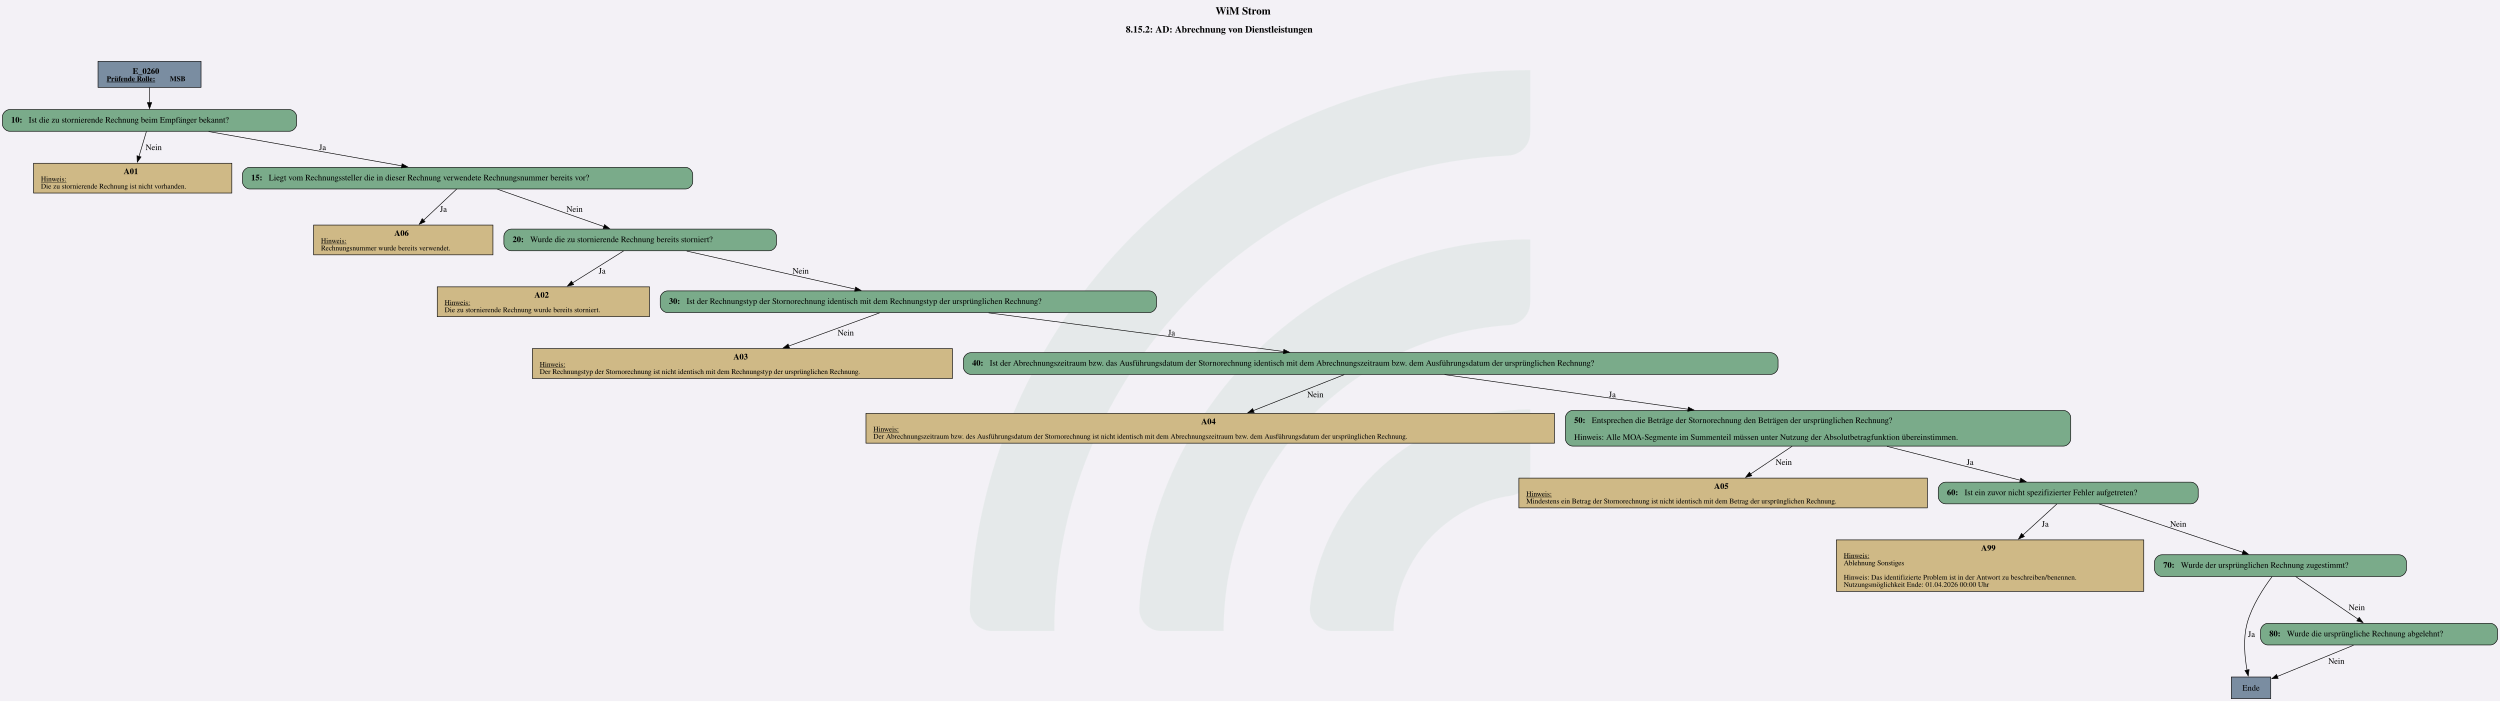
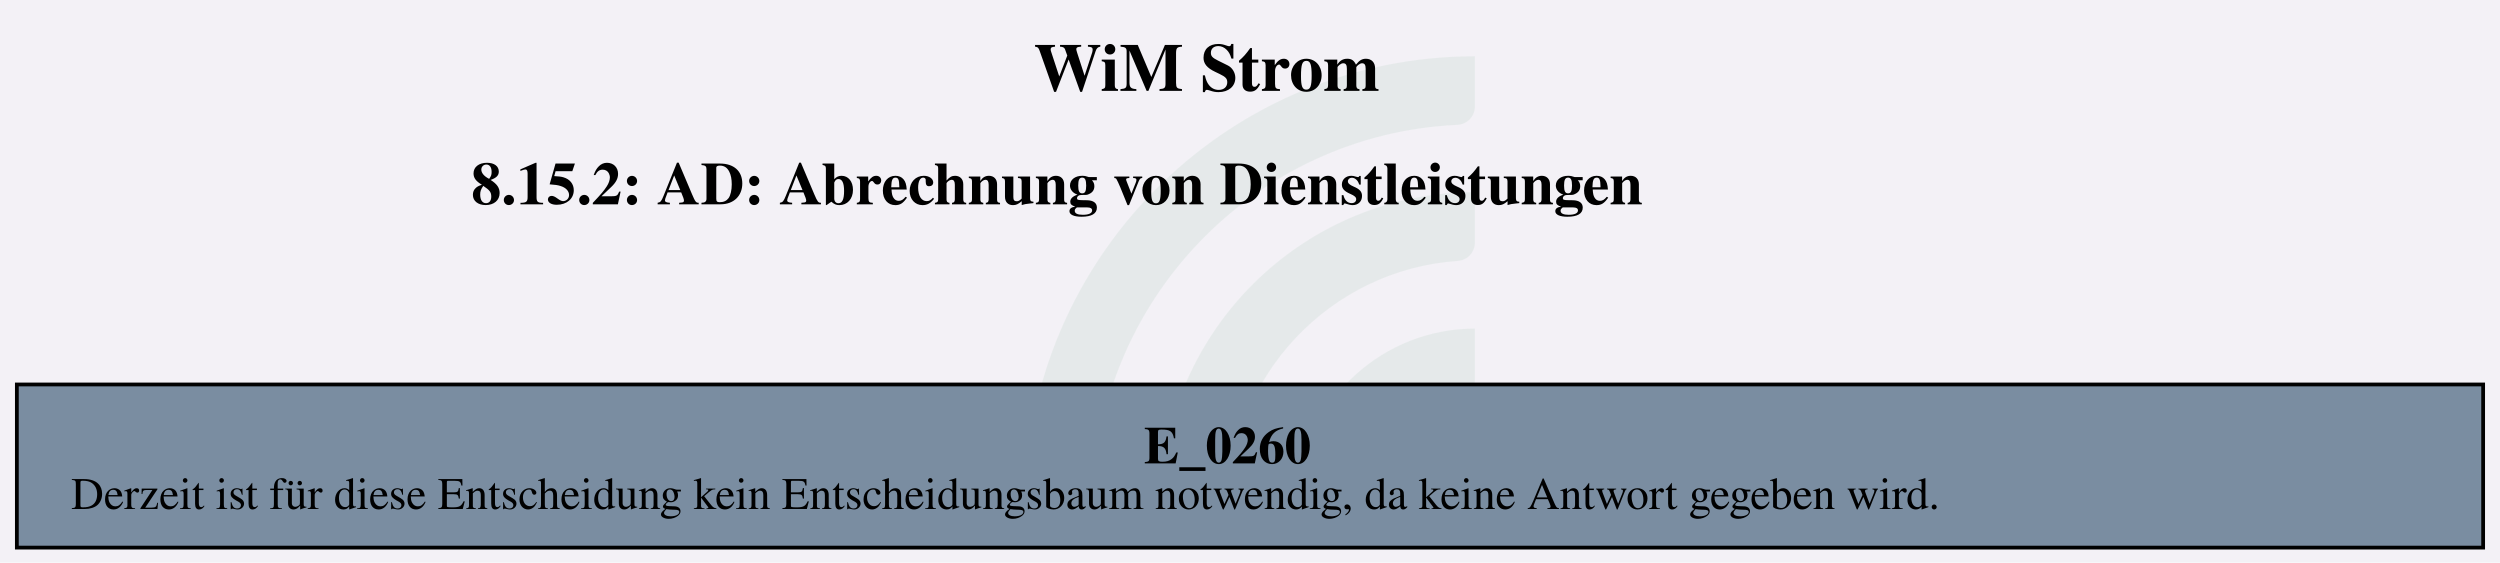
- <svg xmlns="http://www.w3.org/2000/svg" version="1.1" width="5544.0px" viewBox="0 0 5544.0 1554.667" height="1554.667px">
+ <svg xmlns="http://www.w3.org/2000/svg" version="1.1" width="882.667px" viewBox="0 0 882.667 198.667" height="198.667px">
  <g>
-     <svg version="1.1" width="5544.0px" viewBox="0 0 5544.0 1554.667" height="1554.667px">
-       <polygon fill="#f3f1f6" points="0,0 5544.0,0 5544.0,1554.667 0,1554.667" />
+     <svg version="1.1" width="882.667px" viewBox="0 0 882.667 198.667" height="198.667px">
+       <polygon fill="#f3f1f6" points="0,0 882.667,0 882.667,198.667 0,198.667" />
      <g>
-         <g transform="translate(2150.595, 155.4667) scale(1 1) translate(0, 0) scale(7.03116 7.03116) ">
+         <g transform="translate(361.9256, 19.86667) scale(1 1) translate(0, 0) scale(0.898493 0.898493) ">
          <defs id="defs2">
            <clipPath clipPathUnits="userSpaceOnUse" id="clipPath23">
              <path d="M 0,568.156 H 579.236 V 0 H 0 Z" id="path21" />
            </clipPath>
          </defs>
          <g id="layer1" transform="translate(-16.54194,-55.30527)">
            <g id="g19" clip-path="url(#clipPath23)" transform="matrix(0.3527778,0,0,-0.3527778,0.01017023,243.7368)" style="opacity:0.2">
              <g id="g25" transform="translate(122.444,32.7195)">
                <path d="m 0,0 h -56.104 c -11,0 -19.898,9.123 -19.463,20.115 10.594,267.191 231.277,481.302 501.029,481.302 v -56.02 c 0,-10.98 -8.688,-19.892 -19.658,-20.393 C 180.29,414.697 0,228.005 0,0" style="fill:#6ead83;fill-opacity:0.5;fill-rule:nonzero;stroke:none" id="path27" />
              </g>
              <g id="g29" transform="translate(273.7828,32.7195)">
                <path d="m 0,0 h -55.926 c -11.228,0 -20.091,9.482 -19.435,20.69 10.744,183.439 163.389,329.388 349.485,329.388 v -56.263 c 0,-10.709 -8.273,-19.617 -18.957,-20.35 C 112.819,263.696 0,144.774 0,0" style="fill:#6ead83;fill-opacity:0.5;fill-rule:nonzero;stroke:none" id="path31" />
              </g>
              <g id="g33" transform="translate(425.7667,32.7195)">
                <path d="m 0,0 h -55.445 c -11.653,0 -20.604,10.17 -19.334,21.753 10.866,99.032 95.031,176.341 196.919,176.341 v -57.011 c 0,-10.046 -7.283,-18.755 -17.229,-20.165 C 45.688,112.522 0,61.497 0,0" style="fill:#6ead83;fill-opacity:0.5;fill-rule:nonzero;stroke:none" id="path35" />
              </g>
            </g>
          </g>
        </g>
-         <svg width="4158pt" height="1166pt" viewBox="0.00 0.00 4157.68 1165.93">
-           <g id="graph0" class="graph" transform="scale(1 1) rotate(0) translate(4 1161.93)">
-             <text text-anchor="start" x="2017.46" y="-1137.83" font-family="Times,serif" font-weight="bold" font-size="18.00">WiM Strom</text>
-             <text text-anchor="start" x="1868.21" y="-1107.73" font-family="Times,serif" font-weight="bold" font-size="16.00">8.15.2: AD: Abrechnung von Dienstleistungen</text>
+         <svg width="662pt" height="149pt" viewBox="0.00 0.00 662.30 149.28">
+           <g id="graph0" class="graph" transform="scale(1 1) rotate(0) translate(4 145.28)">
+             <text text-anchor="start" x="269.78" y="-121.18" font-family="Times,serif" font-weight="bold" font-size="18.00">WiM Strom</text>
+             <text text-anchor="start" x="120.53" y="-91.08" font-family="Times,serif" font-weight="bold" font-size="16.00">8.15.2: AD: Abrechnung von Dienstleistungen</text>
            <g id="node1" class="node">
-               <polygon fill="#7a8da1" stroke="black" points="330.3,-1059.93 159,-1059.93 159,-1016.65 330.3,-1016.65 330.3,-1059.93" />
-               <text text-anchor="start" x="216.53" y="-1038.99" font-family="Times,serif" font-weight="bold" font-size="14.00">E_0260</text>
-               <text text-anchor="start" x="173.4" y="-1026.89" font-family="Times,serif" font-weight="bold" text-decoration="underline" font-size="12.00">Prüfende Rolle:</text>
-               <text text-anchor="start" x="278.4" y="-1026.89" font-family="Times,serif" font-weight="bold" font-size="12.00"> MSB</text>
-             </g>
-             <g id="node2" class="node">
-               <path fill="#7aab8a" stroke="black" d="M477.3,-979.65C477.3,-979.65 12,-979.65 12,-979.65 6,-979.65 0,-973.65 0,-967.65 0,-967.65 0,-955.65 0,-955.65 0,-949.65 6,-943.65 12,-943.65 12,-943.65 477.3,-943.65 477.3,-943.65 483.3,-943.65 489.3,-949.65 489.3,-955.65 489.3,-955.65 489.3,-967.65 489.3,-967.65 489.3,-973.65 483.3,-979.65 477.3,-979.65" />
-               <text text-anchor="start" x="14.4" y="-957.97" font-family="Times,serif" font-weight="bold" font-size="14.00">10: </text>
-               <text text-anchor="start" x="43.65" y="-957.97" font-family="Times,serif" font-size="14.00">Ist die zu stornierende Rechnung beim Empfänger bekannt?</text>
-             </g>
-             <g id="edge1" class="edge">
-               <path fill="none" stroke="black" d="M244.65,-1016.5C244.65,-1008.64 244.65,-999.56 244.65,-991.12" />
-               <polygon fill="black" stroke="black" points="248.15,-991.32 244.65,-981.32 241.15,-991.32 248.15,-991.32" />
-             </g>
-             <g id="node3" class="node">
-               <polygon fill="#cfb986" stroke="black" points="381.52,-890.4 51.79,-890.4 51.79,-840.88 381.52,-840.88 381.52,-890.4" />
-               <text text-anchor="start" x="201.65" y="-872.34" font-family="Times,serif" font-weight="bold" font-size="14.00">A01</text>
-               <text text-anchor="start" x="64.03" y="-860.24" font-family="Times,serif" text-decoration="underline" font-size="12.00">Hinweis:</text>
-               <text text-anchor="start" x="64.03" y="-848.24" font-family="Times,serif" font-size="12.00">Die zu stornierende Rechnung ist nicht vorhanden.</text>
-             </g>
-             <g id="edge2" class="edge">
-               <path fill="none" stroke="black" d="M239.51,-943.41C236.05,-931.78 231.36,-916.02 227.13,-901.81" />
-               <polygon fill="black" stroke="black" points="230.5,-900.89 224.29,-892.3 223.79,-902.89 230.5,-900.89" />
-               <text text-anchor="middle" x="251.53" y="-912.35" font-family="Times,serif" font-size="14.00">Nein</text>
-             </g>
-             <g id="node4" class="node">
-               <path fill="#7aab8a" stroke="black" d="M1136.05,-883.64C1136.05,-883.64 411.25,-883.64 411.25,-883.64 405.25,-883.64 399.25,-877.64 399.25,-871.64 399.25,-871.64 399.25,-859.64 399.25,-859.64 399.25,-853.64 405.25,-847.64 411.25,-847.64 411.25,-847.64 1136.05,-847.64 1136.05,-847.64 1142.05,-847.64 1148.05,-853.64 1148.05,-859.64 1148.05,-859.64 1148.05,-871.64 1148.05,-871.64 1148.05,-877.64 1142.05,-883.64 1136.05,-883.64" />
-               <text text-anchor="start" x="413.65" y="-861.96" font-family="Times,serif" font-weight="bold" font-size="14.00">15: </text>
-               <text text-anchor="start" x="442.9" y="-861.96" font-family="Times,serif" font-size="14.00">Liegt vom Rechnungssteller die in dieser Rechnung verwendete Rechnungsnummer bereits vor?</text>
-             </g>
-             <g id="edge3" class="edge">
-               <path fill="none" stroke="black" d="M342.91,-943.19C434.07,-926.99 569.54,-902.91 664.14,-886.1" />
-               <polygon fill="black" stroke="black" points="664.74,-889.55 673.98,-884.35 663.52,-882.66 664.74,-889.55" />
-               <text text-anchor="middle" x="532.4" y="-912.35" font-family="Times,serif" font-size="14.00">Ja</text>
-             </g>
-             <g id="node5" class="node">
-               <polygon fill="#cfb986" stroke="black" points="815.77,-787.63 517.54,-787.63 517.54,-738.11 815.77,-738.11 815.77,-787.63" />
-               <text text-anchor="start" x="651.65" y="-769.57" font-family="Times,serif" font-weight="bold" font-size="14.00">A06</text>
-               <text text-anchor="start" x="529.78" y="-757.47" font-family="Times,serif" text-decoration="underline" font-size="12.00">Hinweis:</text>
-               <text text-anchor="start" x="529.78" y="-745.47" font-family="Times,serif" font-size="12.00">Rechnungsnummer wurde bereits verwendet.</text>
-             </g>
-             <g id="edge4" class="edge">
-               <path fill="none" stroke="black" d="M755.5,-847.55C740.4,-833.33 718.5,-812.71 700.23,-795.49" />
-               <polygon fill="black" stroke="black" points="702.9,-793.2 693.22,-788.9 698.1,-798.3 702.9,-793.2" />
-               <text text-anchor="middle" x="733.4" y="-809.58" font-family="Times,serif" font-size="14.00">Ja</text>
-             </g>
-             <g id="node6" class="node">
-               <path fill="#7aab8a" stroke="black" d="M1275.3,-780.87C1275.3,-780.87 846,-780.87 846,-780.87 840,-780.87 834,-774.87 834,-768.87 834,-768.87 834,-756.87 834,-756.87 834,-750.87 840,-744.87 846,-744.87 846,-744.87 1275.3,-744.87 1275.3,-744.87 1281.3,-744.87 1287.3,-750.87 1287.3,-756.87 1287.3,-756.87 1287.3,-768.87 1287.3,-768.87 1287.3,-774.87 1281.3,-780.87 1275.3,-780.87" />
-               <text text-anchor="start" x="848.4" y="-759.19" font-family="Times,serif" font-weight="bold" font-size="14.00">20: </text>
-               <text text-anchor="start" x="877.65" y="-759.19" font-family="Times,serif" font-size="14.00">Wurde die zu stornierende Rechnung bereits storniert?</text>
-             </g>
-             <g id="edge5" class="edge">
-               <path fill="none" stroke="black" d="M823.31,-847.2C872.44,-829.95 947.7,-803.53 1000.26,-785.07" />
-               <polygon fill="black" stroke="black" points="1001.41,-788.38 1009.69,-781.76 999.09,-781.77 1001.41,-788.38" />
-               <text text-anchor="middle" x="951.53" y="-809.58" font-family="Times,serif" font-size="14.00">Nein</text>
-             </g>
-             <g id="node7" class="node">
-               <polygon fill="#cfb986" stroke="black" points="1076.14,-684.86 723.16,-684.86 723.16,-635.34 1076.14,-635.34 1076.14,-684.86" />
-               <text text-anchor="start" x="884.65" y="-666.8" font-family="Times,serif" font-weight="bold" font-size="14.00">A02</text>
-               <text text-anchor="start" x="735.4" y="-654.7" font-family="Times,serif" text-decoration="underline" font-size="12.00">Hinweis:</text>
-               <text text-anchor="start" x="735.4" y="-642.7" font-family="Times,serif" font-size="12.00">Die zu stornierende Rechnung wurde bereits storniert.</text>
-             </g>
-             <g id="edge6" class="edge">
-               <path fill="none" stroke="black" d="M1032.97,-744.55C1009.65,-729.95 975.74,-708.72 947.95,-691.33" />
-               <polygon fill="black" stroke="black" points="950.02,-688.5 939.69,-686.16 946.31,-694.43 950.02,-688.5" />
-               <text text-anchor="middle" x="997.4" y="-706.81" font-family="Times,serif" font-size="14.00">Ja</text>
-             </g>
-             <g id="node8" class="node">
-               <path fill="#7aab8a" stroke="black" d="M1907.3,-678.1C1907.3,-678.1 1106,-678.1 1106,-678.1 1100,-678.1 1094,-672.1 1094,-666.1 1094,-666.1 1094,-654.1 1094,-654.1 1094,-648.1 1100,-642.1 1106,-642.1 1106,-642.1 1907.3,-642.1 1907.3,-642.1 1913.3,-642.1 1919.3,-648.1 1919.3,-654.1 1919.3,-654.1 1919.3,-666.1 1919.3,-666.1 1919.3,-672.1 1913.3,-678.1 1907.3,-678.1" />
-               <text text-anchor="start" x="1108.4" y="-656.42" font-family="Times,serif" font-weight="bold" font-size="14.00">30: </text>
-               <text text-anchor="start" x="1137.65" y="-656.42" font-family="Times,serif" font-size="14.00">Ist der Rechnungstyp der Stornorechnung identisch mit dem Rechnungstyp der ursprünglichen Rechnung?</text>
-             </g>
-             <g id="edge7" class="edge">
-               <path fill="none" stroke="black" d="M1138.08,-744.37C1216.19,-726.73 1336.6,-699.52 1418.37,-681.05" />
-               <polygon fill="black" stroke="black" points="1418.93,-684.51 1427.91,-678.89 1417.39,-677.68 1418.93,-684.51" />
-               <text text-anchor="middle" x="1327.53" y="-706.81" font-family="Times,serif" font-size="14.00">Nein</text>
-             </g>
-             <g id="node9" class="node">
-               <polygon fill="#cfb986" stroke="black" points="1580.02,-582.09 881.29,-582.09 881.29,-532.57 1580.02,-532.57 1580.02,-582.09" />
-               <text text-anchor="start" x="1215.65" y="-564.03" font-family="Times,serif" font-weight="bold" font-size="14.00">A03</text>
-               <text text-anchor="start" x="893.53" y="-551.93" font-family="Times,serif" text-decoration="underline" font-size="12.00">Hinweis:</text>
-               <text text-anchor="start" x="893.53" y="-539.93" font-family="Times,serif" font-size="12.00">Der Rechnungstyp der Stornorechnung ist nicht identisch mit dem Rechnungstyp der ursprünglichen Rechnung.</text>
-             </g>
-             <g id="edge8" class="edge">
-               <path fill="none" stroke="black" d="M1458.89,-641.66C1417.29,-626.47 1356.22,-604.18 1307.71,-586.46" />
-               <polygon fill="black" stroke="black" points="1308.95,-583.19 1298.35,-583.05 1306.55,-589.77 1308.95,-583.19" />
-               <text text-anchor="middle" x="1402.53" y="-604.04" font-family="Times,serif" font-size="14.00">Nein</text>
-             </g>
-             <g id="node10" class="node">
-               <path fill="#7aab8a" stroke="black" d="M2941.05,-575.33C2941.05,-575.33 1610.25,-575.33 1610.25,-575.33 1604.25,-575.33 1598.25,-569.33 1598.25,-563.33 1598.25,-563.33 1598.25,-551.33 1598.25,-551.33 1598.25,-545.33 1604.25,-539.33 1610.25,-539.33 1610.25,-539.33 2941.05,-539.33 2941.05,-539.33 2947.05,-539.33 2953.05,-545.33 2953.05,-551.33 2953.05,-551.33 2953.05,-563.33 2953.05,-563.33 2953.05,-569.33 2947.05,-575.33 2941.05,-575.33" />
-               <text text-anchor="start" x="1612.65" y="-553.65" font-family="Times,serif" font-weight="bold" font-size="14.00">40: </text>
-               <text text-anchor="start" x="1641.9" y="-553.65" font-family="Times,serif" font-size="14.00">Ist der Abrechnungszeitraum bzw. das Ausführungsdatum der Stornorechnung identisch mit dem Abrechnungszeitraum bzw. dem Ausführungsdatum der ursprünglichen Rechnung?</text>
-             </g>
-             <g id="edge9" class="edge">
-               <path fill="none" stroke="black" d="M1640.16,-641.6C1777.2,-623.65 1989.78,-595.79 2130.81,-577.31" />
-               <polygon fill="black" stroke="black" points="2131.15,-580.8 2140.61,-576.03 2130.24,-573.85 2131.15,-580.8" />
-               <text text-anchor="middle" x="1944.4" y="-604.04" font-family="Times,serif" font-size="14.00">Ja</text>
-             </g>
-             <g id="node11" class="node">
-               <polygon fill="#cfb986" stroke="black" points="2581.14,-474.44 1436.16,-474.44 1436.16,-424.92 2581.14,-424.92 2581.14,-474.44" />
-               <text text-anchor="start" x="1993.65" y="-456.38" font-family="Times,serif" font-weight="bold" font-size="14.00">A04</text>
-               <text text-anchor="start" x="1448.4" y="-444.28" font-family="Times,serif" text-decoration="underline" font-size="12.00">Hinweis:</text>
-               <text text-anchor="start" x="1448.4" y="-432.28" font-family="Times,serif" font-size="12.00">Der Abrechnungszeitraum bzw. des Ausführungsdatum der Stornorechnung ist nicht identisch mit dem Abrechnungszeitraum bzw. dem Ausführungsdatum der ursprünglichen Rechnung.</text>
-             </g>
-             <g id="edge10" class="edge">
-               <path fill="none" stroke="black" d="M2231.56,-538.88C2190.53,-522.65 2128.63,-498.16 2080.47,-479.1" />
-               <polygon fill="black" stroke="black" points="2081.78,-475.85 2071.2,-475.43 2079.21,-482.36 2081.78,-475.85" />
-               <text text-anchor="middle" x="2183.53" y="-501.27" font-family="Times,serif" font-size="14.00">Nein</text>
-             </g>
-             <g id="node12" class="node">
-               <path fill="#7aab8a" stroke="black" d="M3427.8,-479.32C3427.8,-479.32 2611.5,-479.32 2611.5,-479.32 2605.5,-479.32 2599.5,-473.32 2599.5,-467.32 2599.5,-467.32 2599.5,-432.04 2599.5,-432.04 2599.5,-426.04 2605.5,-420.04 2611.5,-420.04 2611.5,-420.04 3427.8,-420.04 3427.8,-420.04 3433.8,-420.04 3439.8,-426.04 3439.8,-432.04 3439.8,-432.04 3439.8,-467.32 3439.8,-467.32 3439.8,-473.32 3433.8,-479.32 3427.8,-479.32" />
-               <text text-anchor="start" x="2613.9" y="-458.38" font-family="Times,serif" font-weight="bold" font-size="14.00">50: </text>
-               <text text-anchor="start" x="2643.15" y="-458.38" font-family="Times,serif" font-size="14.00">Entsprechen die Beträge der Stornorechnung den Beträgen der ursprünglichen Rechnung?</text>
-               <text text-anchor="start" x="2613.9" y="-430.38" font-family="Times,serif" font-size="14.00">Hinweis: Alle MOA-Segmente im Summenteil müssen unter Nutzung der Absolutbetragfunktion übereinstimmen.</text>
-             </g>
-             <g id="edge11" class="edge">
-               <path fill="none" stroke="black" d="M2398.51,-538.88C2508.4,-523.28 2671.98,-500.05 2803.69,-481.35" />
-               <polygon fill="black" stroke="black" points="2803.81,-484.86 2813.22,-479.99 2802.83,-477.93 2803.81,-484.86" />
-               <text text-anchor="middle" x="2677.4" y="-501.27" font-family="Times,serif" font-size="14.00">Ja</text>
-             </g>
-             <g id="node13" class="node">
-               <polygon fill="#cfb986" stroke="black" points="3201.27,-366.79 2522.03,-366.79 2522.03,-317.27 3201.27,-317.27 3201.27,-366.79" />
-               <text text-anchor="start" x="2846.65" y="-348.73" font-family="Times,serif" font-weight="bold" font-size="14.00">A05</text>
-               <text text-anchor="start" x="2534.28" y="-336.63" font-family="Times,serif" text-decoration="underline" font-size="12.00">Hinweis:</text>
-               <text text-anchor="start" x="2534.28" y="-324.63" font-family="Times,serif" font-size="12.00">Mindestens ein Betrag der Stornorechnung ist nicht identisch mit dem Betrag der ursprünglichen Rechnung.</text>
-             </g>
-             <g id="edge13" class="edge">
-               <path fill="none" stroke="black" d="M2976.48,-419.81C2954.99,-405.44 2929.01,-388.07 2907.2,-373.49" />
-               <polygon fill="black" stroke="black" points="2909.34,-370.71 2899.08,-368.06 2905.45,-376.53 2909.34,-370.71" />
-               <text text-anchor="middle" x="2962.53" y="-388.74" font-family="Times,serif" font-size="14.00">Nein</text>
-             </g>
-             <g id="node14" class="node">
-               <path fill="#7aab8a" stroke="black" d="M3639.8,-360.03C3639.8,-360.03 3231.5,-360.03 3231.5,-360.03 3225.5,-360.03 3219.5,-354.03 3219.5,-348.03 3219.5,-348.03 3219.5,-336.03 3219.5,-336.03 3219.5,-330.03 3225.5,-324.03 3231.5,-324.03 3231.5,-324.03 3639.8,-324.03 3639.8,-324.03 3645.8,-324.03 3651.8,-330.03 3651.8,-336.03 3651.8,-336.03 3651.8,-348.03 3651.8,-348.03 3651.8,-354.03 3645.8,-360.03 3639.8,-360.03" />
-               <text text-anchor="start" x="3233.9" y="-338.35" font-family="Times,serif" font-weight="bold" font-size="14.00">60: </text>
-               <text text-anchor="start" x="3263.15" y="-338.35" font-family="Times,serif" font-size="14.00">Ist ein zuvor nicht spezifizierter Fehler aufgetreten?</text>
-             </g>
-             <g id="edge12" class="edge">
-               <path fill="none" stroke="black" d="M3134.15,-419.6C3204.6,-401.71 3293.12,-379.23 3355.98,-363.26" />
-               <polygon fill="black" stroke="black" points="3356.72,-366.69 3365.55,-360.83 3354.99,-359.9 3356.72,-366.69" />
-               <text text-anchor="middle" x="3272.4" y="-388.74" font-family="Times,serif" font-size="14.00">Ja</text>
-             </g>
-             <g id="node15" class="node">
-               <polygon fill="#cfb986" stroke="black" points="3561.27,-264.02 3050.03,-264.02 3050.03,-178.5 3561.27,-178.5 3561.27,-264.02" />
-               <text text-anchor="start" x="3290.65" y="-245.96" font-family="Times,serif" font-weight="bold" font-size="14.00">A99</text>
-               <text text-anchor="start" x="3062.28" y="-233.86" font-family="Times,serif" text-decoration="underline" font-size="12.00">Hinweis:</text>
-               <text text-anchor="start" x="3062.28" y="-221.86" font-family="Times,serif" font-size="12.00">Ablehnung Sonstiges</text>
-               <text text-anchor="start" x="3062.28" y="-197.86" font-family="Times,serif" font-size="12.00">Hinweis: Das identifizierte Problem ist in der Antwort zu beschreiben/benennen. </text>
-               <text text-anchor="start" x="3062.28" y="-185.86" font-family="Times,serif" font-size="12.00">Nutzungsmöglichkeit Ende: 01.04.2026 00:00 Uhr</text>
-             </g>
-             <g id="edge14" class="edge">
-               <path fill="none" stroke="black" d="M3416.75,-323.76C3401.83,-310.13 3380.24,-290.41 3360.05,-271.96" />
-               <polygon fill="black" stroke="black" points="3362.67,-269.62 3352.93,-265.45 3357.95,-274.78 3362.67,-269.62" />
-               <text text-anchor="middle" x="3397.4" y="-285.97" font-family="Times,serif" font-size="14.00">Ja</text>
-             </g>
-             <g id="node16" class="node">
-               <path fill="#7aab8a" stroke="black" d="M3986.05,-239.26C3986.05,-239.26 3591.25,-239.26 3591.25,-239.26 3585.25,-239.26 3579.25,-233.26 3579.25,-227.26 3579.25,-227.26 3579.25,-215.26 3579.25,-215.26 3579.25,-209.26 3585.25,-203.26 3591.25,-203.26 3591.25,-203.26 3986.05,-203.26 3986.05,-203.26 3992.05,-203.26 3998.05,-209.26 3998.05,-215.26 3998.05,-215.26 3998.05,-227.26 3998.05,-227.26 3998.05,-233.26 3992.05,-239.26 3986.05,-239.26" />
-               <text text-anchor="start" x="3593.65" y="-217.58" font-family="Times,serif" font-weight="bold" font-size="14.00">70: </text>
-               <text text-anchor="start" x="3622.9" y="-217.58" font-family="Times,serif" font-size="14.00">Wurde der ursprünglichen Rechnung zugestimmt?</text>
-             </g>
-             <g id="edge15" class="edge">
-               <path fill="none" stroke="black" d="M3487.36,-323.63C3550.8,-302.29 3658.28,-266.13 3726.25,-243.26" />
-               <polygon fill="black" stroke="black" points="3727.01,-246.69 3735.37,-240.19 3724.78,-240.06 3727.01,-246.69" />
-               <text text-anchor="middle" x="3618.53" y="-285.97" font-family="Times,serif" font-size="14.00">Nein</text>
-             </g>
-             <g id="node17" class="node">
-               <polygon fill="#7a8da1" stroke="black" points="3772.43,-36 3706.88,-36 3706.88,0 3772.43,0 3772.43,-36" />
-               <text text-anchor="middle" x="3739.65" y="-13.32" font-family="Times,serif" font-size="14.00">Ende</text>
-             </g>
-             <g id="edge16" class="edge">
-               <path fill="none" stroke="black" d="M3774.71,-202.98C3761.07,-184.86 3741.19,-154.94 3733.15,-125.25 3726.18,-99.51 3729.13,-69.04 3733.04,-47.34" />
-               <polygon fill="black" stroke="black" points="3736.42,-48.25 3734.95,-37.76 3729.56,-46.88 3736.42,-48.25" />
-               <text text-anchor="middle" x="3740.4" y="-102.58" font-family="Times,serif" font-size="14.00">Ja</text>
-             </g>
-             <g id="node18" class="node">
-               <path fill="#7aab8a" stroke="black" d="M4137.68,-125.25C4137.68,-125.25 3767.62,-125.25 3767.62,-125.25 3761.62,-125.25 3755.62,-119.25 3755.62,-113.25 3755.62,-113.25 3755.62,-101.25 3755.62,-101.25 3755.62,-95.25 3761.62,-89.25 3767.62,-89.25 3767.62,-89.25 4137.68,-89.25 4137.68,-89.25 4143.68,-89.25 4149.68,-95.25 4149.68,-101.25 4149.68,-101.25 4149.68,-113.25 4149.68,-113.25 4149.68,-119.25 4143.68,-125.25 4137.68,-125.25" />
-               <text text-anchor="start" x="3770.03" y="-103.58" font-family="Times,serif" font-weight="bold" font-size="14.00">80: </text>
-               <text text-anchor="start" x="3799.28" y="-103.58" font-family="Times,serif" font-size="14.00">Wurde die ursprüngliche Rechnung abgelehnt?</text>
-             </g>
-             <g id="edge17" class="edge">
-               <path fill="none" stroke="black" d="M3813.92,-203C3841.76,-183.98 3886.73,-153.27 3917.89,-131.99" />
-               <polygon fill="black" stroke="black" points="3919.55,-135.09 3925.84,-126.56 3915.6,-129.31 3919.55,-135.09" />
-               <text text-anchor="middle" x="3915.53" y="-147.2" font-family="Times,serif" font-size="14.00">Nein</text>
-             </g>
-             <g id="edge18" class="edge">
-               <path fill="none" stroke="black" d="M3910.06,-88.8C3873.26,-73.73 3820.32,-52.04 3783.23,-36.85" />
-               <polygon fill="black" stroke="black" points="3784.73,-33.68 3774.15,-33.13 3782.08,-40.16 3784.73,-33.68" />
-               <text text-anchor="middle" x="3881.53" y="-57.95" font-family="Times,serif" font-size="14.00">Nein</text>
+               <polygon fill="#7a8da1" stroke="black" points="654.3,-43.28 0,-43.28 0,0 654.3,0 654.3,-43.28" />
+               <text text-anchor="start" x="299.02" y="-22.34" font-family="Times,serif" font-weight="bold" font-size="14.00">E_0260</text>
+               <text text-anchor="start" x="14.4" y="-10.24" font-family="Times,serif" font-size="12.00">Derzeit ist für diese Entscheidung kein Entscheidungsbaum notwendig, da keine Antwort gegeben wird.</text>
            </g>
          </g>
        </svg>
      </g>
    </svg>
  </g>
</svg>
